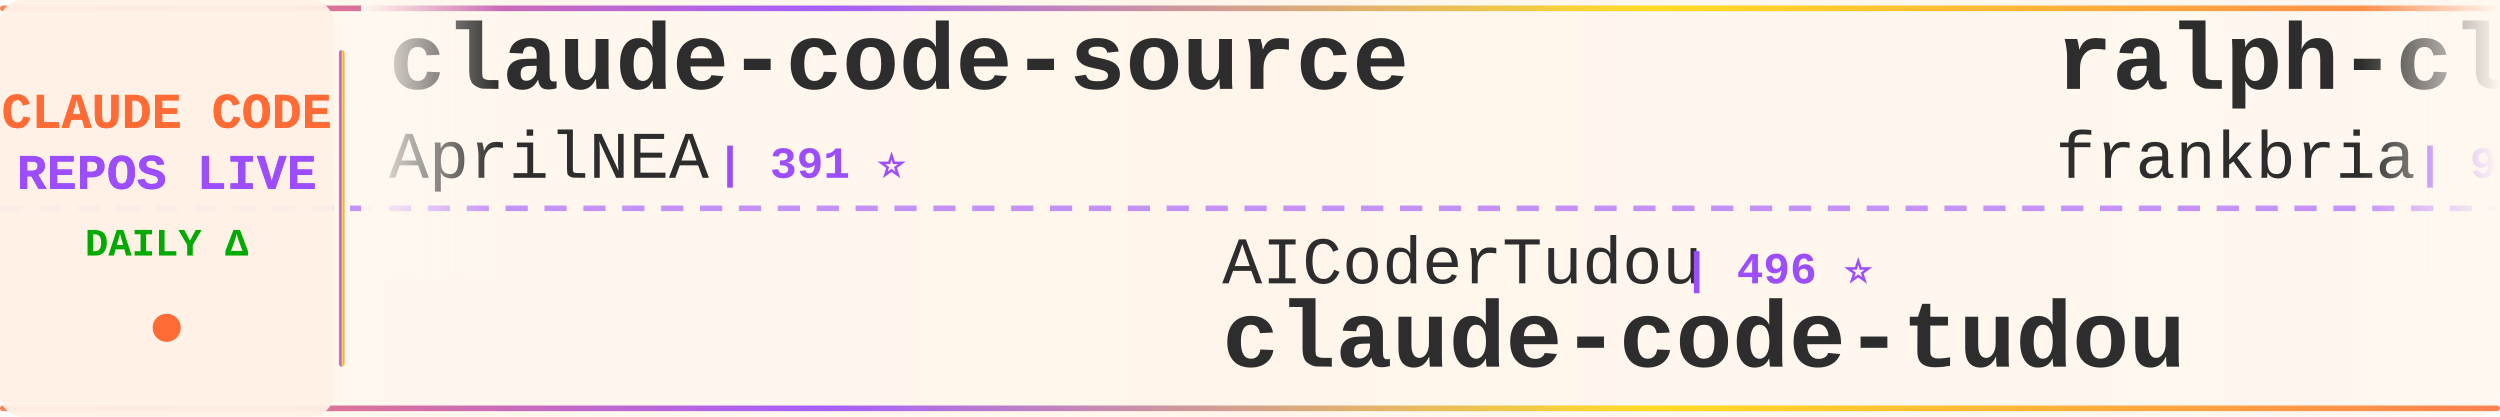
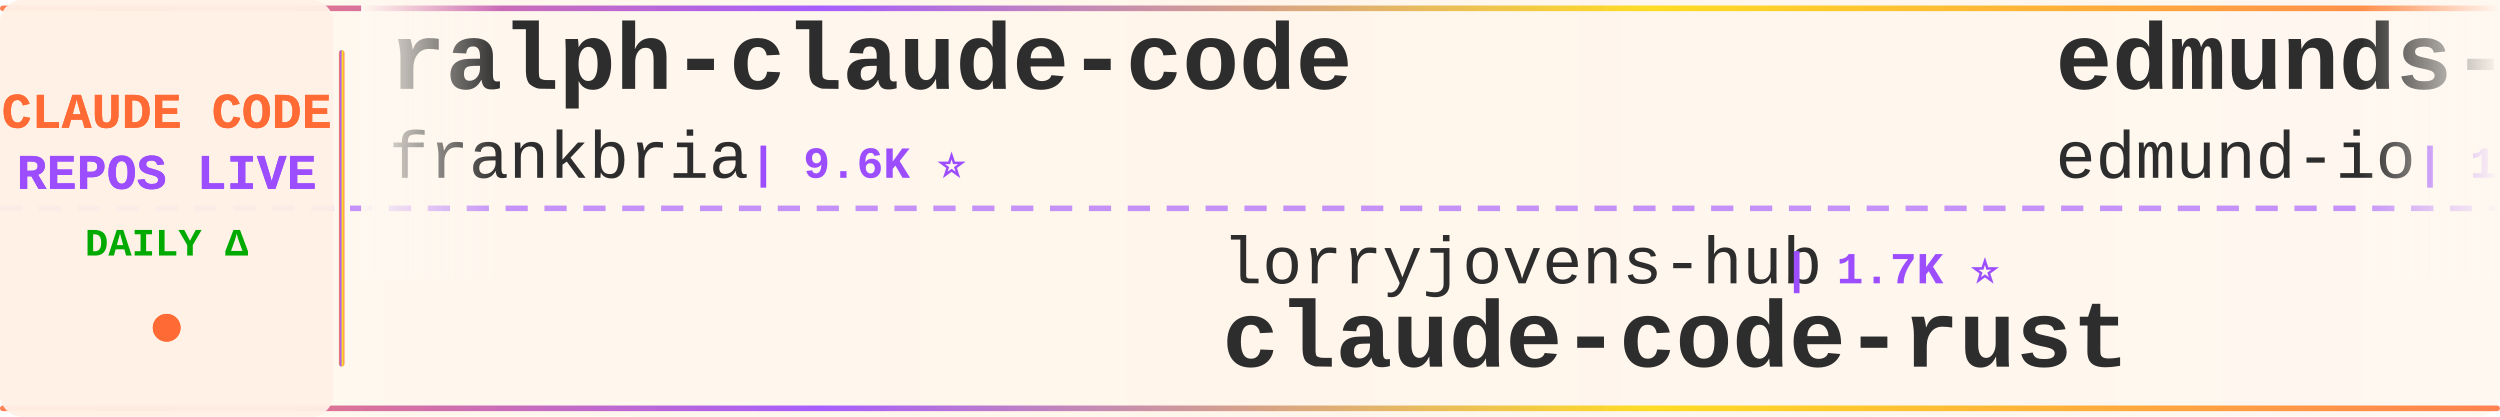
<svg xmlns="http://www.w3.org/2000/svg" width="900" height="150">
  <defs>
    <linearGradient id="tickerBg" x1="0%" y1="0%" x2="100%" y2="0%">
      <stop offset="0%" style="stop-color:#fff8f0;stop-opacity:0.98" />
      <stop offset="50%" style="stop-color:#fff5eb;stop-opacity:1" />
      <stop offset="100%" style="stop-color:#fff8f0;stop-opacity:0.98" />
    </linearGradient>
    <linearGradient id="borderGrad" x1="0%" y1="0%" x2="100%" y2="0%">
      <stop offset="0%" style="stop-color:#FF6B35;stop-opacity:0.85">
        <animate attributeName="stop-opacity" values="0.85;1;0.85" dur="2s" repeatCount="indefinite" />
      </stop>
      <stop offset="33%" style="stop-color:#9C4EFF;stop-opacity:0.9">
        <animate attributeName="stop-opacity" values="0.9;1;0.9" dur="2.2s" repeatCount="indefinite" />
      </stop>
      <stop offset="66%" style="stop-color:#FFD700;stop-opacity:0.85">
        <animate attributeName="stop-opacity" values="0.85;1;0.85" dur="1.8s" repeatCount="indefinite" />
      </stop>
      <stop offset="100%" style="stop-color:#FF6B35;stop-opacity:0.85">
        <animate attributeName="stop-opacity" values="0.85;1;0.85" dur="2s" repeatCount="indefinite" />
      </stop>
    </linearGradient>
    <filter id="textGlow">
      <feGaussianBlur stdDeviation="0.15" result="coloredBlur" />
      <feMerge>
        <feMergeNode in="coloredBlur" />
        <feMergeNode in="SourceGraphic" />
      </feMerge>
    </filter>
    <filter id="metricGlow">
      <feGaussianBlur stdDeviation="0.2" result="coloredBlur" />
      <feMerge>
        <feMergeNode in="coloredBlur" />
        <feMergeNode in="SourceGraphic" />
      </feMerge>
    </filter>
    <linearGradient id="leftFade" x1="0%" y1="0%" x2="100%" y2="0%">
      <stop offset="0%" style="stop-color:#fff8f0;stop-opacity:1" />
      <stop offset="100%" style="stop-color:#fff8f0;stop-opacity:0" />
    </linearGradient>
    <linearGradient id="rightFade" x1="0%" y1="0%" x2="100%" y2="0%">
      <stop offset="0%" style="stop-color:#fff8f0;stop-opacity:0" />
      <stop offset="100%" style="stop-color:#fff8f0;stop-opacity:1" />
    </linearGradient>
  </defs>
  <rect width="900" height="150" fill="url(#tickerBg)" rx="8" />
  <rect x="0" y="2" width="900" height="2" fill="url(#borderGrad)" rx="1" />
  <rect x="0" y="146" width="900" height="2" fill="url(#borderGrad)" rx="1" />
  <line x1="0" y1="75" x2="900" y2="75" stroke="#9C4EFF" stroke-width="2" stroke-dasharray="8 6" opacity="0.6" />
  <rect x="0" y="0" width="120" height="150" fill="#fff0e6" opacity="0.95" rx="8" />
  <text x="60" y="46" font-family="'Courier New', monospace" font-size="18" font-weight="bold" fill="#FF6B35" text-anchor="middle" filter="url(#textGlow)">
    CLAUDE CODE
  </text>
  <text x="60" y="68" font-family="'Courier New', monospace" font-size="18" font-weight="bold" fill="#9C4EFF" text-anchor="middle" filter="url(#textGlow)">
    REPOS LIVE
  </text>
  <text x="60" y="92" font-family="'Courier New', monospace" font-size="14" font-weight="bold" fill="#00aa00" text-anchor="middle">
    DAILY Δ
  </text>
  <circle cx="60" cy="118" r="5" fill="#FF6B35" filter="url(#metricGlow)">
    <animate attributeName="r" values="4;6;4" dur="1.5s" repeatCount="indefinite" />
    <animate attributeName="opacity" values="0.6;1;0.6" dur="1.5s" repeatCount="indefinite" />
  </circle>
  <rect x="122" y="18" width="2" height="114" fill="url(#borderGrad)" rx="1" />
  <clipPath id="tickerClip">
    <rect x="130" y="0" width="770" height="150" />
  </clipPath>
  <g clip-path="url(#tickerClip)">
    <g id="tickerItems">
      <animateTransform attributeName="transform" attributeType="XML" type="translate" from="0 0" to="-3000 0" dur="54s" repeatCount="indefinite" />
      <g transform="translate(0, 0)">
-         <text x="140" y="32" font-family="'Courier New', monospace" font-size="34" font-weight="bold" fill="#2d2d2d">claude-code-source</text>
-         <text x="140" y="64" font-family="'Courier New', monospace" font-size="24" font-weight="normal" fill="#2d2d2d" opacity="1.0">AprilNEA</text>
-         <text x="258" y="64" font-family="'Courier New', monospace" font-size="16" font-weight="bold" fill="#9C4EFF"> | 391 ⭐</text>
+         <text x="140" y="32" font-family="'Courier New', monospace" font-size="34" font-weight="bold" fill="#2d2d2d">ralph-claude-code</text>
+         <text x="140" y="64" font-family="'Courier New', monospace" font-size="24" font-weight="normal" fill="#2d2d2d" opacity="1.0">frankbria</text>
+         <text x="270" y="64" font-family="'Courier New', monospace" font-size="16" font-weight="bold" fill="#9C4EFF"> | 9.6K ⭐</text>
      </g>
      <g transform="translate(300, 0)">
-         <text x="140" y="102" font-family="'Courier New', monospace" font-size="24" font-weight="normal" fill="#2d2d2d" opacity="1.0">AICoderTudou</text>
-         <text x="306" y="102" font-family="'Courier New', monospace" font-size="16" font-weight="bold" fill="#9C4EFF"> | 496 ⭐</text>
-         <text x="140" y="132" font-family="'Courier New', monospace" font-size="34" font-weight="bold" fill="#2d2d2d">claude-code-tudou</text>
+         <text x="140" y="102" font-family="'Courier New', monospace" font-size="24" font-weight="normal" fill="#2d2d2d" opacity="1.0">lorryjovens-hub</text>
+         <text x="342" y="102" font-family="'Courier New', monospace" font-size="16" font-weight="bold" fill="#9C4EFF"> | 1.7K ⭐</text>
+         <text x="140" y="132" font-family="'Courier New', monospace" font-size="34" font-weight="bold" fill="#2d2d2d">claude-code-rust</text>
      </g>
      <g transform="translate(600, 0)">
+         <text x="140" y="32" font-family="'Courier New', monospace" font-size="34" font-weight="bold" fill="#2d2d2d">edmunds-claude-code</text>
+         <text x="140" y="64" font-family="'Courier New', monospace" font-size="24" font-weight="normal" fill="#2d2d2d" opacity="1.0">edmund-io</text>
+         <text x="270" y="64" font-family="'Courier New', monospace" font-size="16" font-weight="bold" fill="#9C4EFF"> | 1.5K ⭐</text>
+       </g>
+       <g transform="translate(900, 0)">
+         <text x="140" y="102" font-family="'Courier New', monospace" font-size="24" font-weight="normal" fill="#2d2d2d" opacity="1.0">oboard</text>
+         <text x="234" y="102" font-family="'Courier New', monospace" font-size="16" font-weight="bold" fill="#9C4EFF"> | 3.3K ⭐</text>
+         <text x="140" y="132" font-family="'Courier New', monospace" font-size="34" font-weight="bold" fill="#2d2d2d">claude-code-rev</text>
+       </g>
+       <g transform="translate(1200, 0)">
+         <text x="140" y="32" font-family="'Courier New', monospace" font-size="34" font-weight="bold" fill="#2d2d2d">Auto-claude-code-researc...</text>
+         <text x="140" y="64" font-family="'Courier New', monospace" font-size="24" font-weight="normal" fill="#2d2d2d" opacity="1.0">wanshuiyin</text>
+         <text x="282" y="64" font-family="'Courier New', monospace" font-size="16" font-weight="bold" fill="#9C4EFF"> | 15.0K ⭐ +5</text>
+       </g>
+       <g transform="translate(1500, 0)">
+         <text x="140" y="102" font-family="'Courier New', monospace" font-size="24" font-weight="normal" fill="#2d2d2d" opacity="1.0">Pimzino</text>
+         <text x="246" y="102" font-family="'Courier New', monospace" font-size="16" font-weight="bold" fill="#9C4EFF"> | 3.8K ⭐</text>
+         <text x="140" y="132" font-family="'Courier New', monospace" font-size="34" font-weight="bold" fill="#2d2d2d">claude-code-spec-workflo...</text>
+       </g>
+       <g transform="translate(1800, 0)">
+         <text x="140" y="32" font-family="'Courier New', monospace" font-size="34" font-weight="bold" fill="#2d2d2d">claude-code-system-promp...</text>
+         <text x="140" y="64" font-family="'Courier New', monospace" font-size="24" font-weight="normal" fill="#2d2d2d" opacity="1.0">Piebald-AI</text>
+         <text x="282" y="64" font-family="'Courier New', monospace" font-size="16" font-weight="bold" fill="#9C4EFF"> | 12.4K ⭐ +1</text>
+       </g>
+       <g transform="translate(2100, 0)">
+         <text x="140" y="102" font-family="'Courier New', monospace" font-size="24" font-weight="normal" fill="#2d2d2d" opacity="1.0">SeemSeam</text>
+         <text x="258" y="102" font-family="'Courier New', monospace" font-size="16" font-weight="bold" fill="#9C4EFF"> | 3.4K ⭐</text>
+         <text x="140" y="132" font-family="'Courier New', monospace" font-size="34" font-weight="bold" fill="#2d2d2d">claude_codex_bridge</text>
+       </g>
+       <g transform="translate(2400, 0)">
+         <text x="140" y="32" font-family="'Courier New', monospace" font-size="34" font-weight="bold" fill="#2d2d2d">claude-code-workflows</text>
+         <text x="140" y="64" font-family="'Courier New', monospace" font-size="24" font-weight="normal" fill="#2d2d2d" opacity="1.0">OneRedOak</text>
+         <text x="270" y="64" font-family="'Courier New', monospace" font-size="16" font-weight="bold" fill="#9C4EFF"> | 3.9K ⭐</text>
+       </g>
+       <g transform="translate(2700, 0)">
+         <text x="140" y="102" font-family="'Courier New', monospace" font-size="24" font-weight="normal" fill="#2d2d2d" opacity="1.0">anthropics</text>
+         <text x="282" y="102" font-family="'Courier New', monospace" font-size="16" font-weight="bold" fill="#9C4EFF"> | 6.0K ⭐ +1</text>
+         <text x="140" y="132" font-family="'Courier New', monospace" font-size="34" font-weight="bold" fill="#2d2d2d">claude-code-security-rev...</text>
+       </g>
+       <g transform="translate(3000, 0)">
        <text x="140" y="32" font-family="'Courier New', monospace" font-size="34" font-weight="bold" fill="#2d2d2d">ralph-claude-code</text>
        <text x="140" y="64" font-family="'Courier New', monospace" font-size="24" font-weight="normal" fill="#2d2d2d" opacity="1.0">frankbria</text>
-         <text x="270" y="64" font-family="'Courier New', monospace" font-size="16" font-weight="bold" fill="#9C4EFF"> | 9.6K ⭐ +1</text>
-       </g>
-       <g transform="translate(900, 0)">
-         <text x="140" y="102" font-family="'Courier New', monospace" font-size="24" font-weight="normal" fill="#2d2d2d" opacity="1.0">asgeirtj</text>
-         <text x="258" y="102" font-family="'Courier New', monospace" font-size="16" font-weight="bold" fill="#9C4EFF"> | 63.3K ⭐ +7</text>
-         <text x="140" y="132" font-family="'Courier New', monospace" font-size="34" font-weight="bold" fill="#2d2d2d">system_prompts_leaks</text>
-       </g>
-       <g transform="translate(1200, 0)">
-         <text x="140" y="32" font-family="'Courier New', monospace" font-size="34" font-weight="bold" fill="#2d2d2d">claude_code_src</text>
-         <text x="140" y="64" font-family="'Courier New', monospace" font-size="24" font-weight="normal" fill="#2d2d2d" opacity="1.0">ponponon</text>
-         <text x="258" y="64" font-family="'Courier New', monospace" font-size="16" font-weight="bold" fill="#9C4EFF"> | 2.3K ⭐</text>
-       </g>
-       <g transform="translate(1500, 0)">
-         <text x="140" y="102" font-family="'Courier New', monospace" font-size="24" font-weight="normal" fill="#2d2d2d" opacity="1.0">multica-ai</text>
-         <text x="282" y="102" font-family="'Courier New', monospace" font-size="16" font-weight="bold" fill="#9C4EFF"> | 205.0K ⭐ +35</text>
-         <text x="140" y="132" font-family="'Courier New', monospace" font-size="34" font-weight="bold" fill="#2d2d2d">andrej-karpathy-skills</text>
-       </g>
-       <g transform="translate(1800, 0)">
-         <text x="140" y="32" font-family="'Courier New', monospace" font-size="34" font-weight="bold" fill="#2d2d2d">collection-claude-code-s...</text>
-         <text x="140" y="64" font-family="'Courier New', monospace" font-size="24" font-weight="normal" fill="#2d2d2d" opacity="1.0">chauncygu</text>
-         <text x="270" y="64" font-family="'Courier New', monospace" font-size="16" font-weight="bold" fill="#9C4EFF"> | 2.8K ⭐</text>
-       </g>
-       <g transform="translate(2100, 0)">
-         <text x="140" y="102" font-family="'Courier New', monospace" font-size="24" font-weight="normal" fill="#2d2d2d" opacity="1.0">affaan-m</text>
-         <text x="258" y="102" font-family="'Courier New', monospace" font-size="16" font-weight="bold" fill="#9C4EFF"> | 241.9K ⭐ +45</text>
-         <text x="140" y="132" font-family="'Courier New', monospace" font-size="34" font-weight="bold" fill="#2d2d2d">ECC</text>
-       </g>
-       <g transform="translate(2400, 0)">
-         <text x="140" y="32" font-family="'Courier New', monospace" font-size="34" font-weight="bold" fill="#2d2d2d">claude-code-system-promp...</text>
-         <text x="140" y="64" font-family="'Courier New', monospace" font-size="24" font-weight="normal" fill="#2d2d2d" opacity="1.0">Piebald-AI</text>
-         <text x="282" y="64" font-family="'Courier New', monospace" font-size="16" font-weight="bold" fill="#9C4EFF"> | 12.4K ⭐ +3</text>
-       </g>
-       <g transform="translate(2700, 0)">
-         <text x="140" y="102" font-family="'Courier New', monospace" font-size="24" font-weight="normal" fill="#2d2d2d" opacity="1.0">kodu-ai</text>
-         <text x="246" y="102" font-family="'Courier New', monospace" font-size="16" font-weight="bold" fill="#9C4EFF"> | 5.2K ⭐</text>
-         <text x="140" y="132" font-family="'Courier New', monospace" font-size="34" font-weight="bold" fill="#2d2d2d">claude-coder</text>
-       </g>
-       <g transform="translate(3000, 0)">
-         <text x="140" y="32" font-family="'Courier New', monospace" font-size="34" font-weight="bold" fill="#2d2d2d">claude-code-source</text>
-         <text x="140" y="64" font-family="'Courier New', monospace" font-size="24" font-weight="normal" fill="#2d2d2d" opacity="1.0">AprilNEA</text>
-         <text x="258" y="64" font-family="'Courier New', monospace" font-size="16" font-weight="bold" fill="#9C4EFF"> | 391 ⭐</text>
+         <text x="270" y="64" font-family="'Courier New', monospace" font-size="16" font-weight="bold" fill="#9C4EFF"> | 9.6K ⭐</text>
      </g>
      <g transform="translate(3300, 0)">
-         <text x="140" y="102" font-family="'Courier New', monospace" font-size="24" font-weight="normal" fill="#2d2d2d" opacity="1.0">AICoderTudou</text>
-         <text x="306" y="102" font-family="'Courier New', monospace" font-size="16" font-weight="bold" fill="#9C4EFF"> | 496 ⭐</text>
-         <text x="140" y="132" font-family="'Courier New', monospace" font-size="34" font-weight="bold" fill="#2d2d2d">claude-code-tudou</text>
+         <text x="140" y="102" font-family="'Courier New', monospace" font-size="24" font-weight="normal" fill="#2d2d2d" opacity="1.0">lorryjovens-hub</text>
+         <text x="342" y="102" font-family="'Courier New', monospace" font-size="16" font-weight="bold" fill="#9C4EFF"> | 1.7K ⭐</text>
+         <text x="140" y="132" font-family="'Courier New', monospace" font-size="34" font-weight="bold" fill="#2d2d2d">claude-code-rust</text>
      </g>
      <g transform="translate(3600, 0)">
-         <text x="140" y="32" font-family="'Courier New', monospace" font-size="34" font-weight="bold" fill="#2d2d2d">ralph-claude-code</text>
-         <text x="140" y="64" font-family="'Courier New', monospace" font-size="24" font-weight="normal" fill="#2d2d2d" opacity="1.0">frankbria</text>
-         <text x="270" y="64" font-family="'Courier New', monospace" font-size="16" font-weight="bold" fill="#9C4EFF"> | 9.6K ⭐ +1</text>
+         <text x="140" y="32" font-family="'Courier New', monospace" font-size="34" font-weight="bold" fill="#2d2d2d">edmunds-claude-code</text>
+         <text x="140" y="64" font-family="'Courier New', monospace" font-size="24" font-weight="normal" fill="#2d2d2d" opacity="1.0">edmund-io</text>
+         <text x="270" y="64" font-family="'Courier New', monospace" font-size="16" font-weight="bold" fill="#9C4EFF"> | 1.5K ⭐</text>
      </g>
      <g transform="translate(3900, 0)">
-         <text x="140" y="102" font-family="'Courier New', monospace" font-size="24" font-weight="normal" fill="#2d2d2d" opacity="1.0">asgeirtj</text>
-         <text x="258" y="102" font-family="'Courier New', monospace" font-size="16" font-weight="bold" fill="#9C4EFF"> | 63.3K ⭐ +7</text>
-         <text x="140" y="132" font-family="'Courier New', monospace" font-size="34" font-weight="bold" fill="#2d2d2d">system_prompts_leaks</text>
+         <text x="140" y="102" font-family="'Courier New', monospace" font-size="24" font-weight="normal" fill="#2d2d2d" opacity="1.0">oboard</text>
+         <text x="234" y="102" font-family="'Courier New', monospace" font-size="16" font-weight="bold" fill="#9C4EFF"> | 3.3K ⭐</text>
+         <text x="140" y="132" font-family="'Courier New', monospace" font-size="34" font-weight="bold" fill="#2d2d2d">claude-code-rev</text>
      </g>
    </g>
  </g>
  <rect x="130" y="0" width="50" height="100" fill="url(#leftFade)" />
  <rect x="850" y="0" width="50" height="100" fill="url(#rightFade)" />
</svg>
